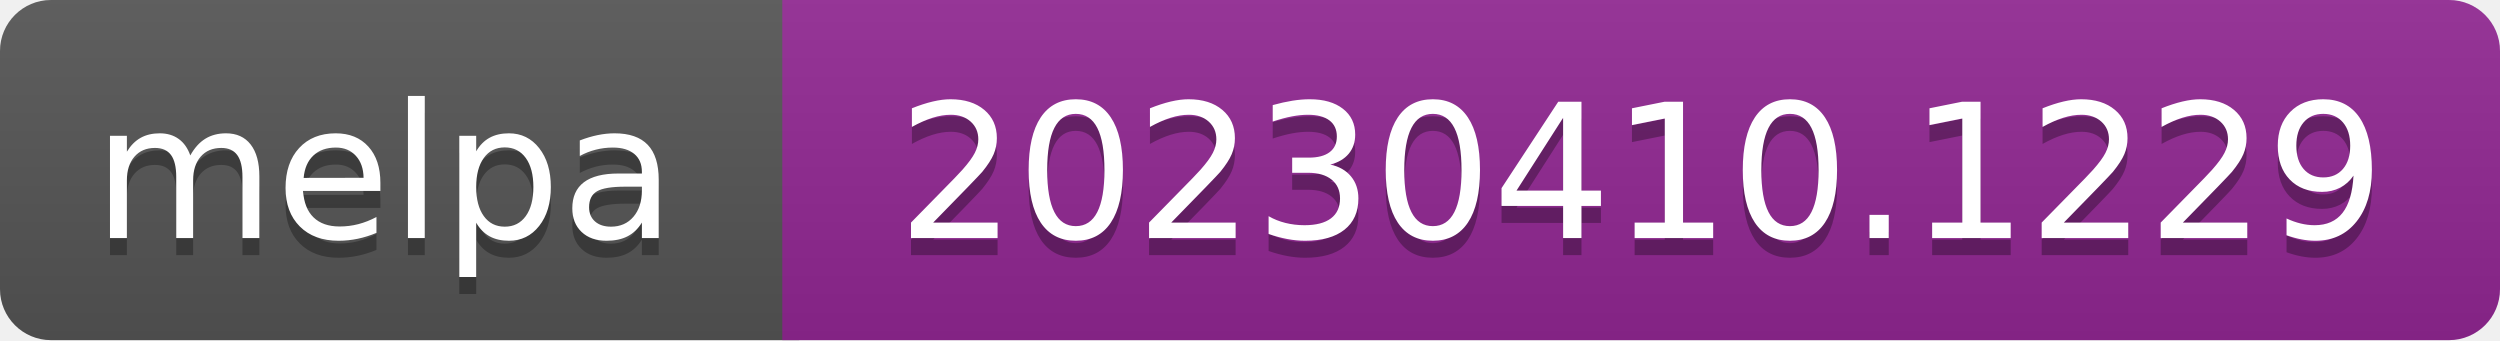
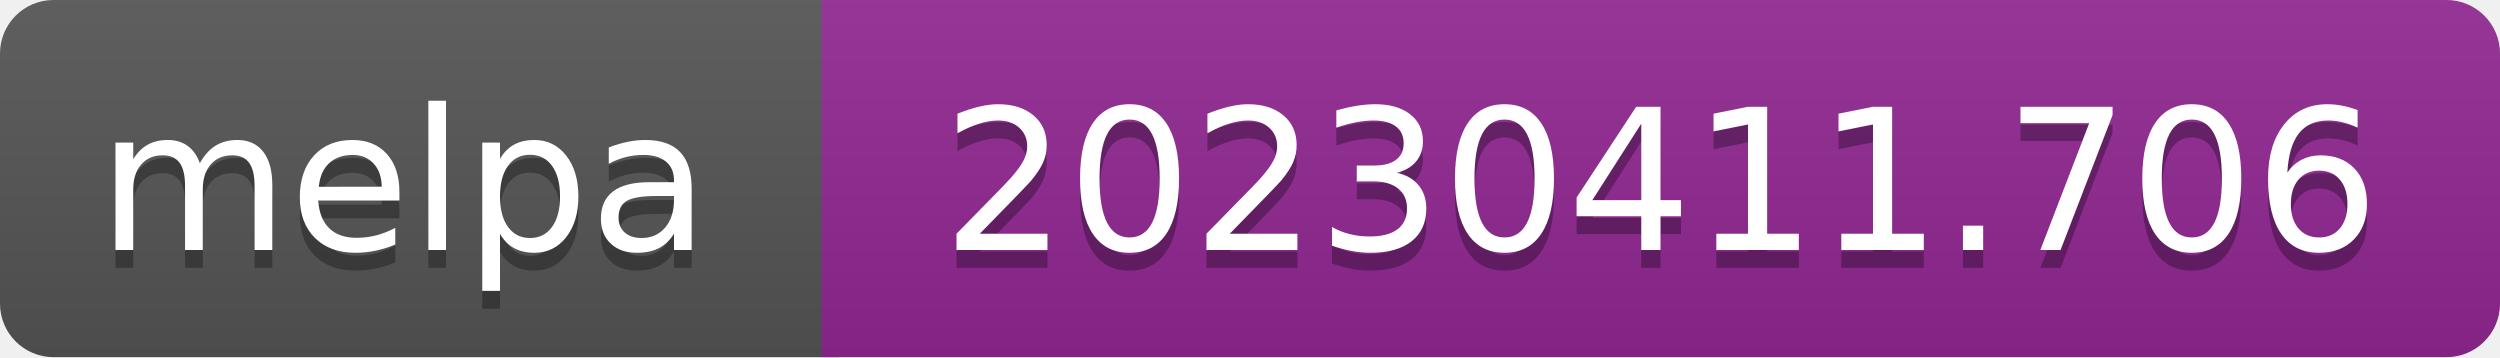
- <svg xmlns="http://www.w3.org/2000/svg" width="147" height="20" role="img" aria-label="melpa: 20230410.1229">
+ <svg xmlns="http://www.w3.org/2000/svg" width="140" height="20" role="img" aria-label="melpa: 20230411.706">
  <linearGradient id="s" x2="0" y2="100%">
    <stop offset="0" stop-color="#bbb" stop-opacity=".1" />
    <stop offset="1" stop-opacity=".1" />
  </linearGradient>
  <clipPath id="r">
-     <rect width="147" height="20" rx="3" fill="#fff" />
+     <rect width="140" height="20" rx="3" fill="#fff" />
  </clipPath>
  <g clip-path="url(#r)">
    <rect width="47" height="20" fill="#555" />
-     <rect x="46" width="147" height="20" fill="#922793" />
-     <rect width="147" height="20" fill="url(#s)" />
+     <rect x="46" width="140" height="20" fill="#922793" />
+     <rect width="140" height="20" fill="url(#s)" />
  </g>
  <g fill="#fff" text-anchor="middle" font-family="Verdana,Geneva,DejaVu Sans,sans-serif" font-size="110" text-rendering="geometricPrecision">
    <text aria-hidden="true" x="226" y="150" fill="#010101" fill-opacity=".3" transform="scale(.1)" textLength="343">melpa</text>
    <text x="226" y="140" transform="scale(.1)" fill="#fff" textLength="343">melpa</text>
-     <text aria-hidden="true" x="965" y="150" fill="#010101" fill-opacity=".3" transform="scale(.1)" textLength="875">20230410.1229</text>
-     <text x="965" y="140" transform="scale(.1)" fill="#fff" textLength="875">20230410.1229</text>
+     <text aria-hidden="true" x="930" y="150" fill="#010101" fill-opacity=".3" transform="scale(.1)" textLength="805">20230411.706</text>
+     <text x="930" y="140" transform="scale(.1)" fill="#fff" textLength="805">20230411.706</text>
  </g>
</svg>
